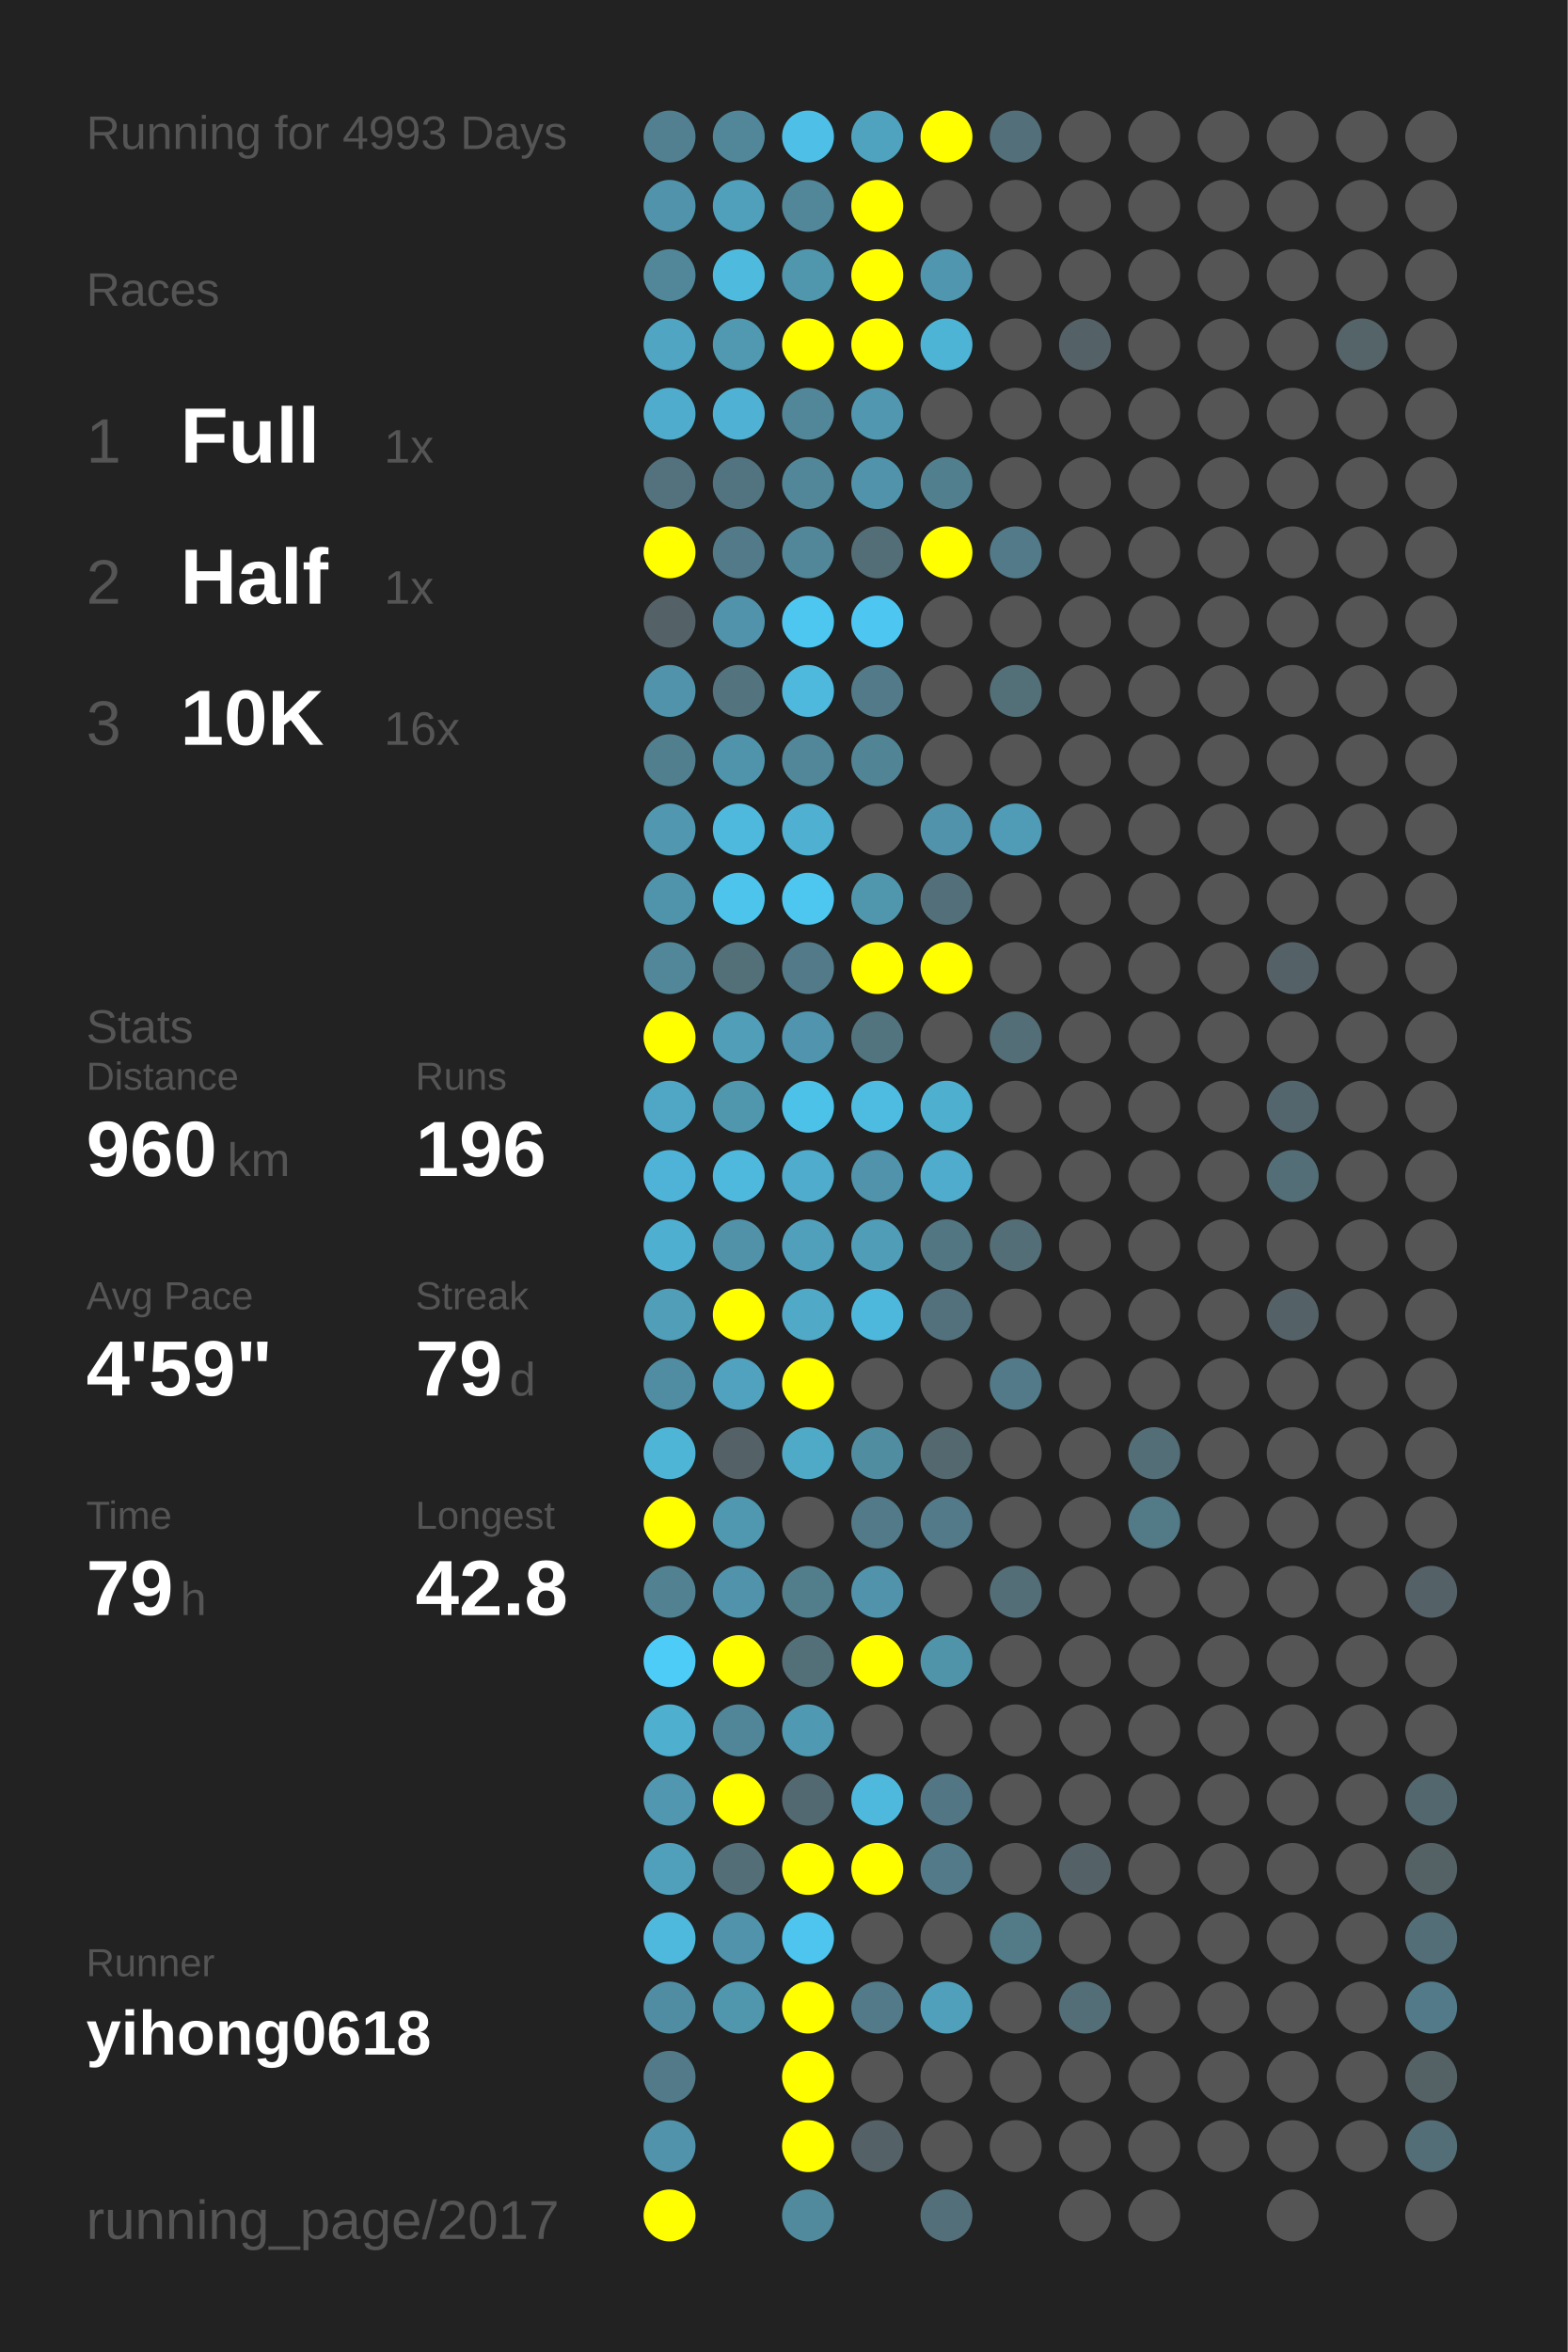
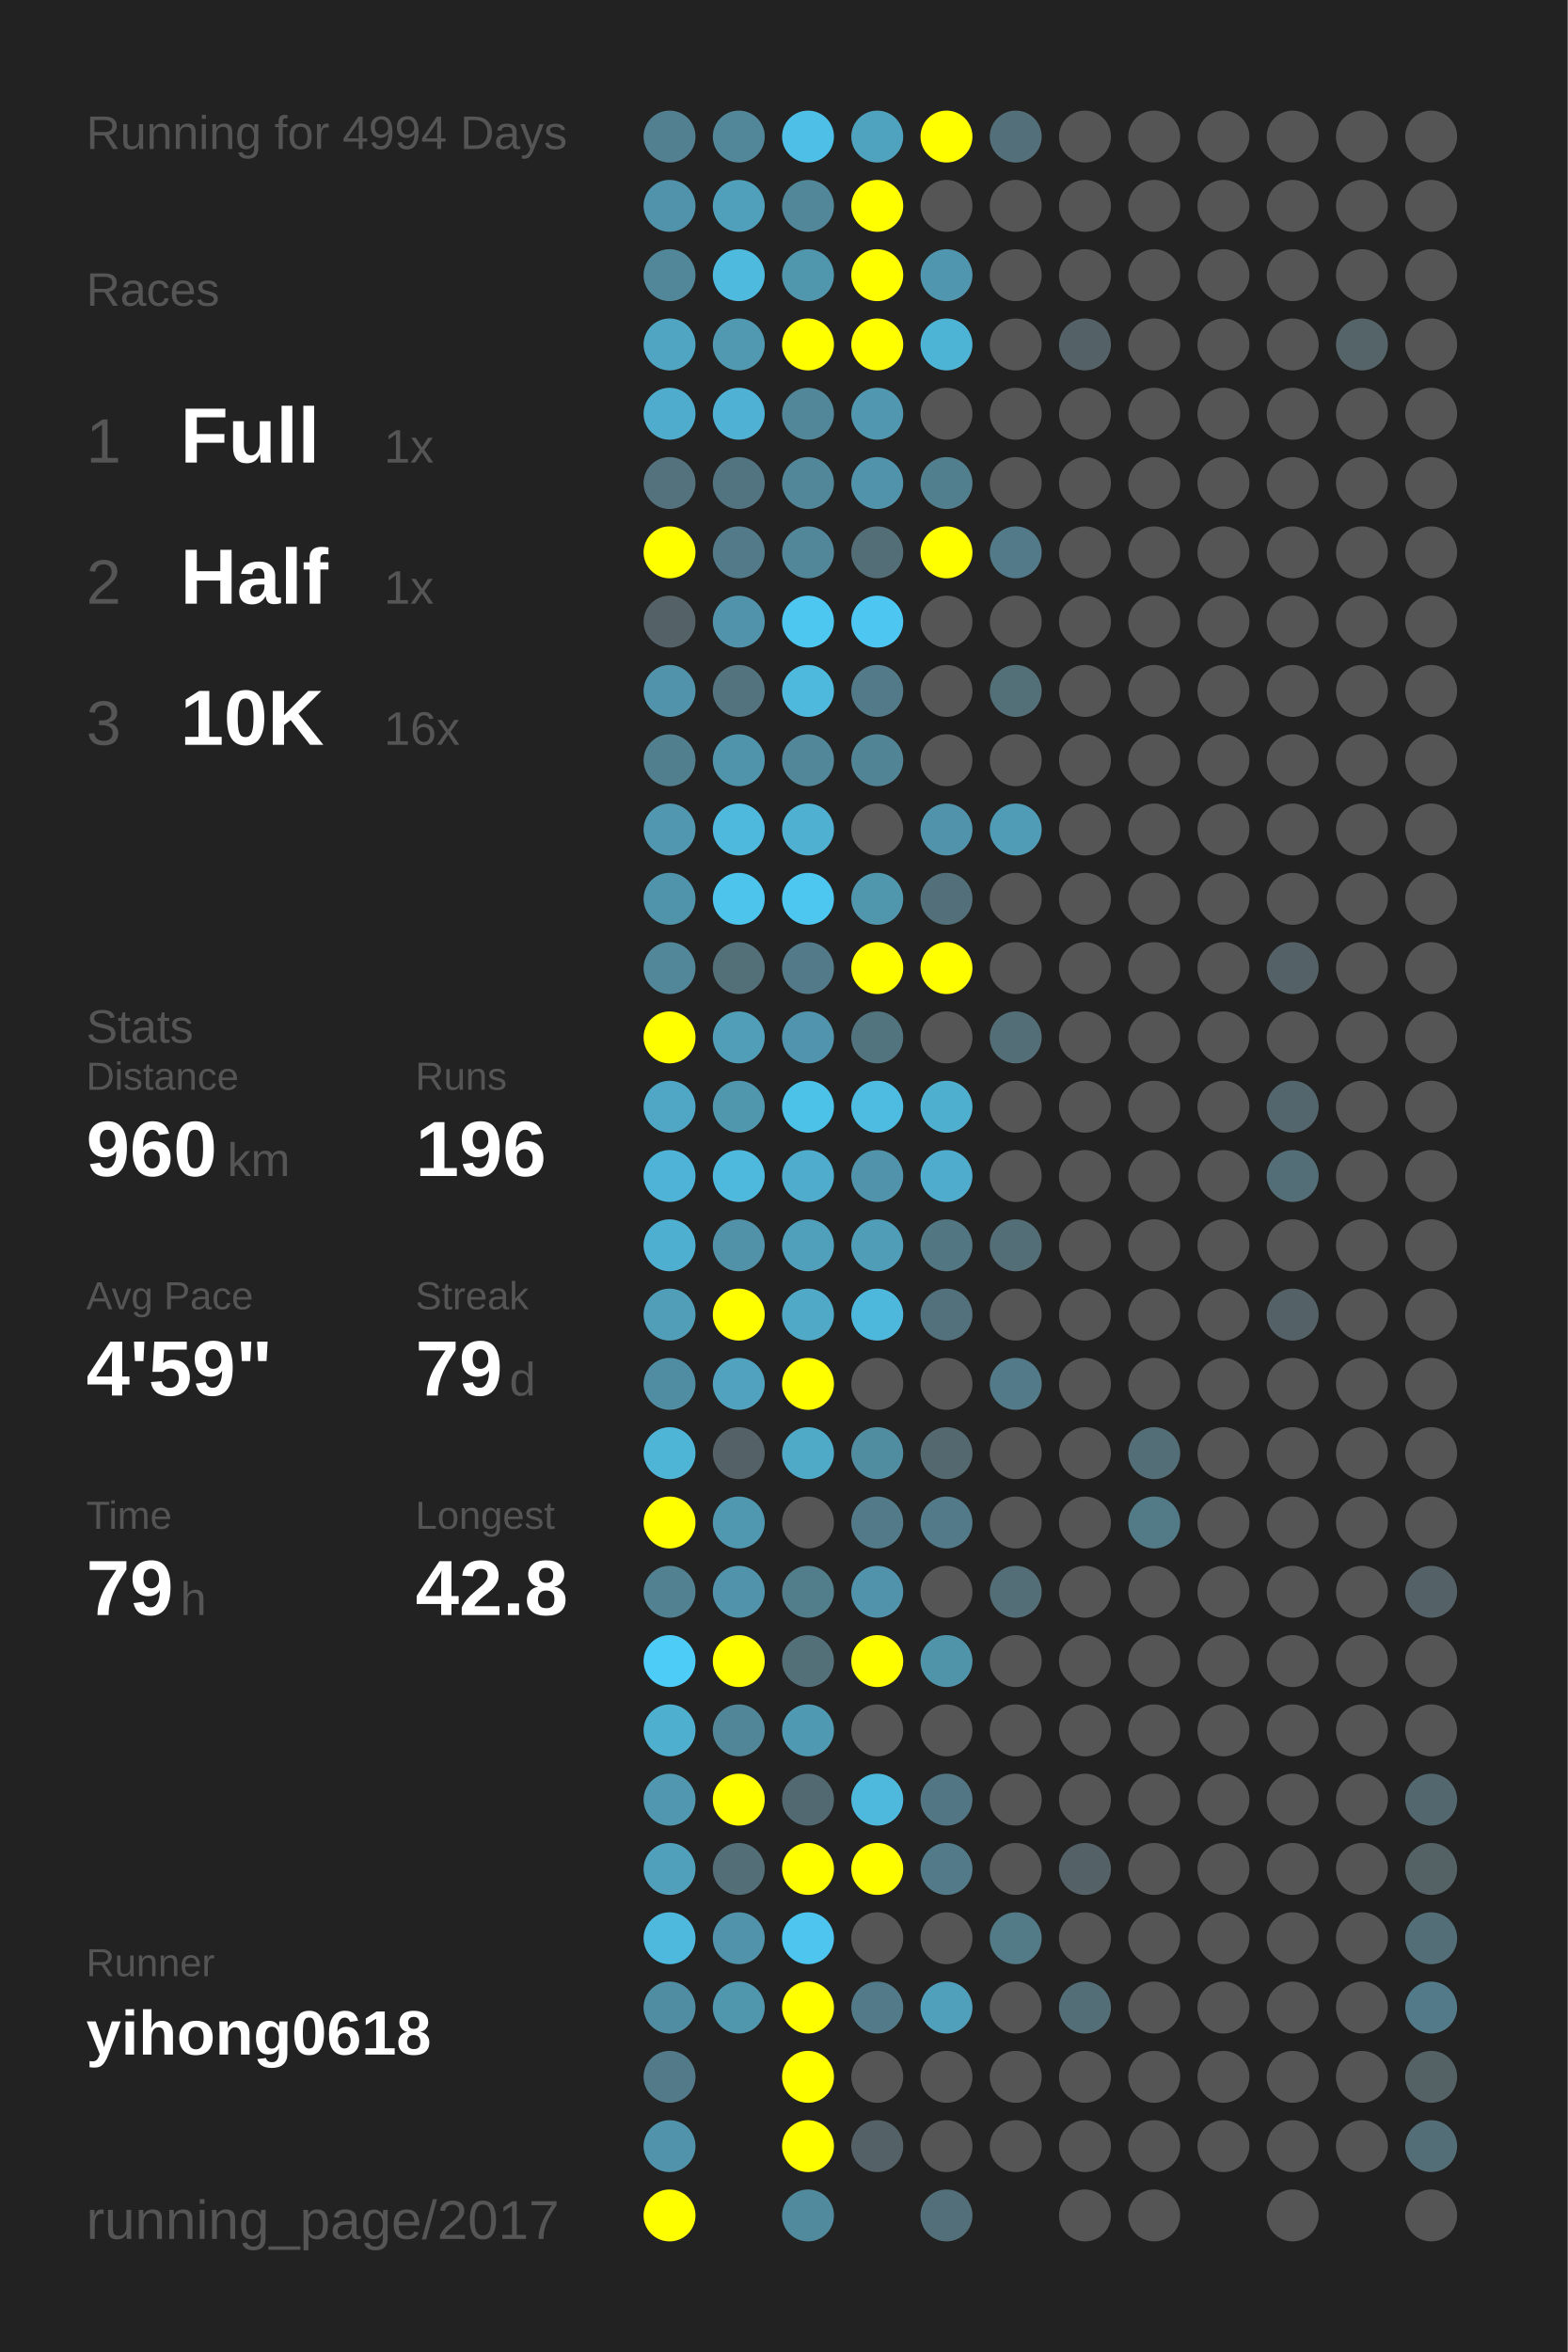
<svg xmlns="http://www.w3.org/2000/svg" baseProfile="full" height="300mm" version="1.1" viewBox="0,0,200,300" width="200mm">
  <defs />
  <rect fill="#222222" height="300" width="200" x="0" y="0" />
-   <text fill="#555555" style="font-size:6px; font-family:Arial;" x="11" y="19">Running for 4993 Days</text>
+   <text fill="#555555" style="font-size:6px; font-family:Arial;" x="11" y="19">Running for 4994 Days</text>
  <text fill="#555555" style="font-size:6px; font-family:Arial;" x="11" y="39">Races</text>
  <text fill="#555555" style="font-size:8px; font-family:Arial;" x="11" y="59">1</text>
  <text fill="#FFFFFF" style="font-size:10px; font-family:Arial; font-weight:bold;" x="23" y="59">Full</text>
  <text fill="#555555" style="font-size:6px; font-family:Arial;" x="49" y="59">1x</text>
  <text fill="#555555" style="font-size:8px; font-family:Arial;" x="11" y="77">2</text>
  <text fill="#FFFFFF" style="font-size:10px; font-family:Arial; font-weight:bold;" x="23" y="77">Half</text>
  <text fill="#555555" style="font-size:6px; font-family:Arial;" x="49" y="77">1x</text>
  <text fill="#555555" style="font-size:8px; font-family:Arial;" x="11" y="95">3</text>
  <text fill="#FFFFFF" style="font-size:10px; font-family:Arial; font-weight:bold;" x="23" y="95">10K</text>
  <text fill="#555555" style="font-size:6px; font-family:Arial;" x="49" y="95">16x</text>
  <text fill="#555555" style="font-size:6px; font-family:Arial;" x="11" y="133">Stats</text>
  <text fill="#555555" style="font-size:5px; font-family:Arial;" x="11" y="139">Distance</text>
  <text fill="#FFFFFF" style="font-size:10px; font-family:Arial; font-weight:bold;" x="11" y="150">960</text>
  <text fill="#555555" style="font-size:6px; font-family:Arial;" x="29" y="150">km</text>
  <text fill="#555555" style="font-size:5px; font-family:Arial;" x="53" y="139">Runs</text>
  <text fill="#FFFFFF" style="font-size:10px; font-family:Arial; font-weight:bold;" x="53" y="150">196</text>
  <text fill="#555555" style="font-size:5px; font-family:Arial;" x="11" y="167">Avg Pace</text>
  <text fill="#FFFFFF" style="font-size:10px; font-family:Arial; font-weight:bold;" x="11" y="178">4'59"</text>
  <text fill="#555555" style="font-size:5px; font-family:Arial;" x="53" y="167">Streak</text>
  <text fill="#FFFFFF" style="font-size:10px; font-family:Arial; font-weight:bold;" x="53" y="178">79</text>
  <text fill="#555555" style="font-size:6px; font-family:Arial;" x="65" y="178">d</text>
  <text fill="#555555" style="font-size:5px; font-family:Arial;" x="11" y="195">Time</text>
  <text fill="#FFFFFF" style="font-size:10px; font-family:Arial; font-weight:bold;" x="11" y="206">79</text>
  <text fill="#555555" style="font-size:6px; font-family:Arial;" x="23" y="206">h</text>
  <text fill="#555555" style="font-size:5px; font-family:Arial;" x="53" y="195">Longest</text>
  <text fill="#FFFFFF" style="font-size:10px; font-family:Arial; font-weight:bold;" x="53" y="206">42.8</text>
  <text fill="#555555" style="font-size:5px; font-family:Arial;" x="11" y="252.065">Runner</text>
  <text fill="#FFFFFF" style="font-size:8px; font-family:Arial; font-weight:bold;" x="11" y="262.065">yihong0618</text>
  <text fill="#555555" style="font-size:7px; font-family:Arial;" x="11" y="285.581">running_page/2017</text>
  <circle cx="85.417" cy="17.419" fill="#528090" r="3.312" />
  <circle cx="85.417" cy="26.258" fill="#5093aa" r="3.312" />
  <circle cx="85.417" cy="35.097" fill="#518799" r="3.312" />
  <circle cx="85.417" cy="43.935" fill="#4fa5c2" r="3.312" />
  <circle cx="85.417" cy="52.774" fill="#4faccc" r="3.312" />
  <circle cx="85.417" cy="61.613" fill="#53727d" r="3.312" />
  <circle cx="85.417" cy="70.452" fill="#FFFF00" r="3.312" />
  <circle cx="85.417" cy="79.29" fill="#546166" r="3.312" />
  <circle cx="85.417" cy="88.129" fill="#5093aa" r="3.312" />
  <circle cx="85.417" cy="96.968" fill="#527f8e" r="3.312" />
  <circle cx="85.417" cy="105.806" fill="#5097af" r="3.312" />
  <circle cx="85.417" cy="114.645" fill="#5094ab" r="3.312" />
  <circle cx="85.417" cy="123.484" fill="#518799" r="3.312" />
  <circle cx="85.417" cy="132.323" fill="#FFFF00" r="3.312" />
  <circle cx="85.417" cy="141.161" fill="#4fa7c5" r="3.312" />
  <circle cx="85.417" cy="150" fill="#4eb3d6" r="3.312" />
  <circle cx="85.417" cy="158.839" fill="#4fafd0" r="3.312" />
  <circle cx="85.417" cy="167.677" fill="#509eb8" r="3.312" />
  <circle cx="85.417" cy="176.516" fill="#518da2" r="3.312" />
  <circle cx="85.417" cy="185.355" fill="#4eb5d7" r="3.312" />
  <circle cx="85.417" cy="194.194" fill="#FFFF00" r="3.312" />
  <circle cx="85.417" cy="203.032" fill="#528191" r="3.312" />
  <circle cx="85.417" cy="211.871" fill="#4dccf8" r="3.312" />
  <circle cx="85.417" cy="220.71" fill="#4fafcf" r="3.312" />
  <circle cx="85.417" cy="229.548" fill="#5097af" r="3.312" />
  <circle cx="85.417" cy="238.387" fill="#50a0bb" r="3.312" />
  <circle cx="85.417" cy="247.226" fill="#4eb9dd" r="3.312" />
  <circle cx="85.417" cy="256.065" fill="#518da2" r="3.312" />
  <circle cx="85.417" cy="264.903" fill="#527a88" r="3.312" />
  <circle cx="85.417" cy="273.742" fill="#5093aa" r="3.312" />
  <circle cx="85.417" cy="282.581" fill="#FFFF00" r="3.312" />
  <circle cx="94.25" cy="17.419" fill="#518799" r="3.312" />
  <circle cx="94.25" cy="26.258" fill="#50a0bb" r="3.312" />
  <circle cx="94.25" cy="35.097" fill="#4ebade" r="3.312" />
  <circle cx="94.25" cy="43.935" fill="#5099b1" r="3.312" />
  <circle cx="94.25" cy="52.774" fill="#4fb1d3" r="3.312" />
  <circle cx="94.25" cy="61.613" fill="#527480" r="3.312" />
  <circle cx="94.25" cy="70.452" fill="#527a88" r="3.312" />
  <circle cx="94.25" cy="79.29" fill="#5093aa" r="3.312" />
  <circle cx="94.25" cy="88.129" fill="#53737e" r="3.312" />
  <circle cx="94.25" cy="96.968" fill="#5094ab" r="3.312" />
  <circle cx="94.25" cy="105.806" fill="#4eb9dd" r="3.312" />
  <circle cx="94.25" cy="114.645" fill="#4dc4ec" r="3.312" />
  <circle cx="94.25" cy="123.484" fill="#536f78" r="3.312" />
  <circle cx="94.25" cy="132.323" fill="#509eb8" r="3.312" />
  <circle cx="94.25" cy="141.161" fill="#5097ae" r="3.312" />
  <circle cx="94.25" cy="150" fill="#4eb9dd" r="3.312" />
  <circle cx="94.25" cy="158.839" fill="#5192a8" r="3.312" />
  <circle cx="94.25" cy="167.677" fill="#FFFF00" r="3.312" />
  <circle cx="94.25" cy="176.516" fill="#50a2be" r="3.312" />
  <circle cx="94.25" cy="185.355" fill="#546166" r="3.312" />
  <circle cx="94.25" cy="194.194" fill="#5097b0" r="3.312" />
  <circle cx="94.25" cy="203.032" fill="#5093aa" r="3.312" />
  <circle cx="94.25" cy="211.871" fill="#FFFF00" r="3.312" />
  <circle cx="94.25" cy="220.71" fill="#518698" r="3.312" />
  <circle cx="94.25" cy="229.548" fill="#FFFF00" r="3.312" />
  <circle cx="94.25" cy="238.387" fill="#536e77" r="3.312" />
  <circle cx="94.25" cy="247.226" fill="#5093aa" r="3.312" />
  <circle cx="94.25" cy="256.065" fill="#5096ad" r="3.312" />
  <circle cx="103.083" cy="17.419" fill="#4ebfe6" r="3.312" />
  <circle cx="103.083" cy="26.258" fill="#518799" r="3.312" />
  <circle cx="103.083" cy="35.097" fill="#5096ad" r="3.312" />
  <circle cx="103.083" cy="43.935" fill="#FFFF00" r="3.312" />
  <circle cx="103.083" cy="52.774" fill="#518799" r="3.312" />
  <circle cx="103.083" cy="61.613" fill="#518799" r="3.312" />
  <circle cx="103.083" cy="70.452" fill="#518799" r="3.312" />
  <circle cx="103.083" cy="79.29" fill="#4dc7f0" r="3.312" />
  <circle cx="103.083" cy="88.129" fill="#4eb9dd" r="3.312" />
  <circle cx="103.083" cy="96.968" fill="#518799" r="3.312" />
  <circle cx="103.083" cy="105.806" fill="#4fb0d1" r="3.312" />
  <circle cx="103.083" cy="114.645" fill="#4dc7f0" r="3.312" />
  <circle cx="103.083" cy="123.484" fill="#527a88" r="3.312" />
  <circle cx="103.083" cy="132.323" fill="#5095ad" r="3.312" />
  <circle cx="103.083" cy="141.161" fill="#4dc2e9" r="3.312" />
  <circle cx="103.083" cy="150" fill="#4faccc" r="3.312" />
  <circle cx="103.083" cy="158.839" fill="#50a0bb" r="3.312" />
  <circle cx="103.083" cy="167.677" fill="#4fa9c7" r="3.312" />
  <circle cx="103.083" cy="176.516" fill="#FFFF00" r="3.312" />
  <circle cx="103.083" cy="185.355" fill="#4faac8" r="3.312" />
  <circle cx="103.083" cy="194.194" fill="#555555" r="3.312" />
  <circle cx="103.083" cy="203.032" fill="#527d8b" r="3.312" />
  <circle cx="103.083" cy="211.871" fill="#536f78" r="3.312" />
  <circle cx="103.083" cy="220.71" fill="#5099b2" r="3.312" />
  <circle cx="103.083" cy="229.548" fill="#536971" r="3.312" />
  <circle cx="103.083" cy="238.387" fill="#FFFF00" r="3.312" />
  <circle cx="103.083" cy="247.226" fill="#4dc5ee" r="3.312" />
  <circle cx="103.083" cy="256.065" fill="#FFFF00" r="3.312" />
  <circle cx="103.083" cy="264.903" fill="#FFFF00" r="3.312" />
  <circle cx="103.083" cy="273.742" fill="#FFFF00" r="3.312" />
  <circle cx="103.083" cy="282.581" fill="#518a9d" r="3.312" />
  <circle cx="111.917" cy="17.419" fill="#4fa3bf" r="3.312" />
  <circle cx="111.917" cy="26.258" fill="#FFFF00" r="3.312" />
  <circle cx="111.917" cy="35.097" fill="#FFFF00" r="3.312" />
  <circle cx="111.917" cy="43.935" fill="#FFFF00" r="3.312" />
  <circle cx="111.917" cy="52.774" fill="#5097af" r="3.312" />
  <circle cx="111.917" cy="61.613" fill="#5093aa" r="3.312" />
  <circle cx="111.917" cy="70.452" fill="#536e77" r="3.312" />
  <circle cx="111.917" cy="79.29" fill="#4dc7f1" r="3.312" />
  <circle cx="111.917" cy="88.129" fill="#527a88" r="3.312" />
  <circle cx="111.917" cy="96.968" fill="#518495" r="3.312" />
  <circle cx="111.917" cy="105.806" fill="#555555" r="3.312" />
  <circle cx="111.917" cy="114.645" fill="#5096ad" r="3.312" />
  <circle cx="111.917" cy="123.484" fill="#FFFF00" r="3.312" />
  <circle cx="111.917" cy="132.323" fill="#52747f" r="3.312" />
  <circle cx="111.917" cy="141.161" fill="#4ebbe0" r="3.312" />
  <circle cx="111.917" cy="150" fill="#5093aa" r="3.312" />
  <circle cx="111.917" cy="158.839" fill="#509db7" r="3.312" />
  <circle cx="111.917" cy="167.677" fill="#4eb8dc" r="3.312" />
  <circle cx="111.917" cy="176.516" fill="#555555" r="3.312" />
  <circle cx="111.917" cy="185.355" fill="#518da1" r="3.312" />
  <circle cx="111.917" cy="194.194" fill="#527a88" r="3.312" />
  <circle cx="111.917" cy="203.032" fill="#5093aa" r="3.312" />
  <circle cx="111.917" cy="211.871" fill="#FFFF00" r="3.312" />
  <circle cx="111.917" cy="220.71" fill="#555555" r="3.312" />
  <circle cx="111.917" cy="229.548" fill="#4eb9dd" r="3.312" />
  <circle cx="111.917" cy="238.387" fill="#FFFF00" r="3.312" />
  <circle cx="111.917" cy="247.226" fill="#555555" r="3.312" />
  <circle cx="111.917" cy="256.065" fill="#527a88" r="3.312" />
  <circle cx="111.917" cy="264.903" fill="#555555" r="3.312" />
  <circle cx="111.917" cy="273.742" fill="#546166" r="3.312" />
  <circle cx="120.75" cy="17.419" fill="#FFFF00" r="3.312" />
  <circle cx="120.75" cy="26.258" fill="#555555" r="3.312" />
  <circle cx="120.75" cy="35.097" fill="#5096ae" r="3.312" />
  <circle cx="120.75" cy="43.935" fill="#4eb4d6" r="3.312" />
  <circle cx="120.75" cy="52.774" fill="#555555" r="3.312" />
  <circle cx="120.75" cy="61.613" fill="#527f8e" r="3.312" />
  <circle cx="120.75" cy="70.452" fill="#FFFF00" r="3.312" />
  <circle cx="120.75" cy="79.29" fill="#555555" r="3.312" />
  <circle cx="120.75" cy="88.129" fill="#555555" r="3.312" />
  <circle cx="120.75" cy="96.968" fill="#555555" r="3.312" />
  <circle cx="120.75" cy="105.806" fill="#5093aa" r="3.312" />
  <circle cx="120.75" cy="114.645" fill="#53707a" r="3.312" />
  <circle cx="120.75" cy="123.484" fill="#FFFF00" r="3.312" />
  <circle cx="120.75" cy="132.323" fill="#555555" r="3.312" />
  <circle cx="120.75" cy="141.161" fill="#4fafcf" r="3.312" />
  <circle cx="120.75" cy="150" fill="#4faccc" r="3.312" />
  <circle cx="120.75" cy="158.839" fill="#527682" r="3.312" />
  <circle cx="120.75" cy="167.677" fill="#53717c" r="3.312" />
  <circle cx="120.75" cy="176.516" fill="#555555" r="3.312" />
  <circle cx="120.75" cy="185.355" fill="#53686f" r="3.312" />
  <circle cx="120.75" cy="194.194" fill="#527a88" r="3.312" />
  <circle cx="120.75" cy="203.032" fill="#555555" r="3.312" />
  <circle cx="120.75" cy="211.871" fill="#5094aa" r="3.312" />
  <circle cx="120.75" cy="220.71" fill="#555555" r="3.312" />
  <circle cx="120.75" cy="229.548" fill="#527683" r="3.312" />
  <circle cx="120.75" cy="238.387" fill="#527a88" r="3.312" />
  <circle cx="120.75" cy="247.226" fill="#555555" r="3.312" />
  <circle cx="120.75" cy="256.065" fill="#50a0bb" r="3.312" />
  <circle cx="120.75" cy="264.903" fill="#555555" r="3.312" />
  <circle cx="120.75" cy="273.742" fill="#555555" r="3.312" />
  <circle cx="120.75" cy="282.581" fill="#53707a" r="3.312" />
  <circle cx="129.583" cy="17.419" fill="#536f79" r="3.312" />
  <circle cx="129.583" cy="26.258" fill="#555555" r="3.312" />
  <circle cx="129.583" cy="35.097" fill="#555555" r="3.312" />
  <circle cx="129.583" cy="43.935" fill="#555555" r="3.312" />
  <circle cx="129.583" cy="52.774" fill="#555555" r="3.312" />
  <circle cx="129.583" cy="61.613" fill="#555555" r="3.312" />
  <circle cx="129.583" cy="70.452" fill="#527a88" r="3.312" />
  <circle cx="129.583" cy="79.29" fill="#555555" r="3.312" />
  <circle cx="129.583" cy="88.129" fill="#536f78" r="3.312" />
  <circle cx="129.583" cy="96.968" fill="#555555" r="3.312" />
  <circle cx="129.583" cy="105.806" fill="#509bb5" r="3.312" />
  <circle cx="129.583" cy="114.645" fill="#555555" r="3.312" />
  <circle cx="129.583" cy="123.484" fill="#555555" r="3.312" />
  <circle cx="129.583" cy="132.323" fill="#536e77" r="3.312" />
  <circle cx="129.583" cy="141.161" fill="#555555" r="3.312" />
  <circle cx="129.583" cy="150" fill="#555555" r="3.312" />
  <circle cx="129.583" cy="158.839" fill="#536e77" r="3.312" />
  <circle cx="129.583" cy="167.677" fill="#555555" r="3.312" />
  <circle cx="129.583" cy="176.516" fill="#527a88" r="3.312" />
  <circle cx="129.583" cy="185.355" fill="#555555" r="3.312" />
  <circle cx="129.583" cy="194.194" fill="#555555" r="3.312" />
  <circle cx="129.583" cy="203.032" fill="#536e77" r="3.312" />
  <circle cx="129.583" cy="211.871" fill="#555555" r="3.312" />
  <circle cx="129.583" cy="220.71" fill="#555555" r="3.312" />
  <circle cx="129.583" cy="229.548" fill="#555555" r="3.312" />
  <circle cx="129.583" cy="238.387" fill="#555555" r="3.312" />
  <circle cx="129.583" cy="247.226" fill="#527a87" r="3.312" />
  <circle cx="129.583" cy="256.065" fill="#555555" r="3.312" />
  <circle cx="129.583" cy="264.903" fill="#555555" r="3.312" />
  <circle cx="129.583" cy="273.742" fill="#555555" r="3.312" />
  <circle cx="138.417" cy="17.419" fill="#555555" r="3.312" />
  <circle cx="138.417" cy="26.258" fill="#555555" r="3.312" />
  <circle cx="138.417" cy="35.097" fill="#555555" r="3.312" />
  <circle cx="138.417" cy="43.935" fill="#546166" r="3.312" />
  <circle cx="138.417" cy="52.774" fill="#555555" r="3.312" />
  <circle cx="138.417" cy="61.613" fill="#555555" r="3.312" />
  <circle cx="138.417" cy="70.452" fill="#555555" r="3.312" />
  <circle cx="138.417" cy="79.29" fill="#555555" r="3.312" />
  <circle cx="138.417" cy="88.129" fill="#555555" r="3.312" />
  <circle cx="138.417" cy="96.968" fill="#555555" r="3.312" />
  <circle cx="138.417" cy="105.806" fill="#555555" r="3.312" />
  <circle cx="138.417" cy="114.645" fill="#555555" r="3.312" />
  <circle cx="138.417" cy="123.484" fill="#555555" r="3.312" />
  <circle cx="138.417" cy="132.323" fill="#555555" r="3.312" />
  <circle cx="138.417" cy="141.161" fill="#555555" r="3.312" />
  <circle cx="138.417" cy="150" fill="#555555" r="3.312" />
  <circle cx="138.417" cy="158.839" fill="#555555" r="3.312" />
  <circle cx="138.417" cy="167.677" fill="#555555" r="3.312" />
  <circle cx="138.417" cy="176.516" fill="#555555" r="3.312" />
  <circle cx="138.417" cy="185.355" fill="#555555" r="3.312" />
  <circle cx="138.417" cy="194.194" fill="#555555" r="3.312" />
  <circle cx="138.417" cy="203.032" fill="#555555" r="3.312" />
  <circle cx="138.417" cy="211.871" fill="#555555" r="3.312" />
  <circle cx="138.417" cy="220.71" fill="#555555" r="3.312" />
  <circle cx="138.417" cy="229.548" fill="#555555" r="3.312" />
  <circle cx="138.417" cy="238.387" fill="#546166" r="3.312" />
  <circle cx="138.417" cy="247.226" fill="#555555" r="3.312" />
  <circle cx="138.417" cy="256.065" fill="#536e77" r="3.312" />
  <circle cx="138.417" cy="264.903" fill="#555555" r="3.312" />
  <circle cx="138.417" cy="273.742" fill="#555555" r="3.312" />
  <circle cx="138.417" cy="282.581" fill="#555555" r="3.312" />
  <circle cx="147.25" cy="17.419" fill="#555555" r="3.312" />
  <circle cx="147.25" cy="26.258" fill="#555555" r="3.312" />
  <circle cx="147.25" cy="35.097" fill="#555555" r="3.312" />
  <circle cx="147.25" cy="43.935" fill="#555555" r="3.312" />
  <circle cx="147.25" cy="52.774" fill="#555555" r="3.312" />
  <circle cx="147.25" cy="61.613" fill="#555555" r="3.312" />
  <circle cx="147.25" cy="70.452" fill="#555555" r="3.312" />
  <circle cx="147.25" cy="79.29" fill="#555555" r="3.312" />
  <circle cx="147.25" cy="88.129" fill="#555555" r="3.312" />
  <circle cx="147.25" cy="96.968" fill="#555555" r="3.312" />
  <circle cx="147.25" cy="105.806" fill="#555555" r="3.312" />
  <circle cx="147.25" cy="114.645" fill="#555555" r="3.312" />
  <circle cx="147.25" cy="123.484" fill="#555555" r="3.312" />
  <circle cx="147.25" cy="132.323" fill="#555555" r="3.312" />
  <circle cx="147.25" cy="141.161" fill="#555555" r="3.312" />
  <circle cx="147.25" cy="150" fill="#555555" r="3.312" />
  <circle cx="147.25" cy="158.839" fill="#555555" r="3.312" />
  <circle cx="147.25" cy="167.677" fill="#555555" r="3.312" />
  <circle cx="147.25" cy="176.516" fill="#555555" r="3.312" />
  <circle cx="147.25" cy="185.355" fill="#536e77" r="3.312" />
  <circle cx="147.25" cy="194.194" fill="#527a87" r="3.312" />
  <circle cx="147.25" cy="203.032" fill="#555555" r="3.312" />
  <circle cx="147.25" cy="211.871" fill="#555555" r="3.312" />
  <circle cx="147.25" cy="220.71" fill="#555555" r="3.312" />
  <circle cx="147.25" cy="229.548" fill="#555555" r="3.312" />
  <circle cx="147.25" cy="238.387" fill="#555555" r="3.312" />
  <circle cx="147.25" cy="247.226" fill="#555555" r="3.312" />
  <circle cx="147.25" cy="256.065" fill="#555555" r="3.312" />
  <circle cx="147.25" cy="264.903" fill="#555555" r="3.312" />
  <circle cx="147.25" cy="273.742" fill="#555555" r="3.312" />
  <circle cx="147.25" cy="282.581" fill="#555555" r="3.312" />
  <circle cx="156.083" cy="17.419" fill="#555555" r="3.312" />
  <circle cx="156.083" cy="26.258" fill="#555555" r="3.312" />
  <circle cx="156.083" cy="35.097" fill="#555555" r="3.312" />
  <circle cx="156.083" cy="43.935" fill="#555555" r="3.312" />
  <circle cx="156.083" cy="52.774" fill="#555555" r="3.312" />
  <circle cx="156.083" cy="61.613" fill="#555555" r="3.312" />
  <circle cx="156.083" cy="70.452" fill="#555555" r="3.312" />
  <circle cx="156.083" cy="79.29" fill="#555555" r="3.312" />
  <circle cx="156.083" cy="88.129" fill="#555555" r="3.312" />
  <circle cx="156.083" cy="96.968" fill="#555555" r="3.312" />
  <circle cx="156.083" cy="105.806" fill="#555555" r="3.312" />
  <circle cx="156.083" cy="114.645" fill="#555555" r="3.312" />
  <circle cx="156.083" cy="123.484" fill="#555555" r="3.312" />
  <circle cx="156.083" cy="132.323" fill="#555555" r="3.312" />
  <circle cx="156.083" cy="141.161" fill="#555555" r="3.312" />
  <circle cx="156.083" cy="150" fill="#555555" r="3.312" />
  <circle cx="156.083" cy="158.839" fill="#555555" r="3.312" />
  <circle cx="156.083" cy="167.677" fill="#555555" r="3.312" />
  <circle cx="156.083" cy="176.516" fill="#555555" r="3.312" />
  <circle cx="156.083" cy="185.355" fill="#555555" r="3.312" />
  <circle cx="156.083" cy="194.194" fill="#555555" r="3.312" />
  <circle cx="156.083" cy="203.032" fill="#555555" r="3.312" />
  <circle cx="156.083" cy="211.871" fill="#555555" r="3.312" />
  <circle cx="156.083" cy="220.71" fill="#555555" r="3.312" />
  <circle cx="156.083" cy="229.548" fill="#555555" r="3.312" />
  <circle cx="156.083" cy="238.387" fill="#555555" r="3.312" />
  <circle cx="156.083" cy="247.226" fill="#555555" r="3.312" />
  <circle cx="156.083" cy="256.065" fill="#555555" r="3.312" />
  <circle cx="156.083" cy="264.903" fill="#555555" r="3.312" />
  <circle cx="156.083" cy="273.742" fill="#555555" r="3.312" />
  <circle cx="164.917" cy="17.419" fill="#555555" r="3.312" />
  <circle cx="164.917" cy="26.258" fill="#555555" r="3.312" />
  <circle cx="164.917" cy="35.097" fill="#555555" r="3.312" />
  <circle cx="164.917" cy="43.935" fill="#555555" r="3.312" />
  <circle cx="164.917" cy="52.774" fill="#555555" r="3.312" />
  <circle cx="164.917" cy="61.613" fill="#555555" r="3.312" />
  <circle cx="164.917" cy="70.452" fill="#555555" r="3.312" />
  <circle cx="164.917" cy="79.29" fill="#555555" r="3.312" />
  <circle cx="164.917" cy="88.129" fill="#555555" r="3.312" />
  <circle cx="164.917" cy="96.968" fill="#555555" r="3.312" />
  <circle cx="164.917" cy="105.806" fill="#555555" r="3.312" />
  <circle cx="164.917" cy="114.645" fill="#555555" r="3.312" />
  <circle cx="164.917" cy="123.484" fill="#546166" r="3.312" />
  <circle cx="164.917" cy="132.323" fill="#555555" r="3.312" />
  <circle cx="164.917" cy="141.161" fill="#53666d" r="3.312" />
  <circle cx="164.917" cy="150" fill="#536e77" r="3.312" />
  <circle cx="164.917" cy="158.839" fill="#555555" r="3.312" />
  <circle cx="164.917" cy="167.677" fill="#546267" r="3.312" />
  <circle cx="164.917" cy="176.516" fill="#555555" r="3.312" />
  <circle cx="164.917" cy="185.355" fill="#555555" r="3.312" />
  <circle cx="164.917" cy="194.194" fill="#555555" r="3.312" />
  <circle cx="164.917" cy="203.032" fill="#555555" r="3.312" />
  <circle cx="164.917" cy="211.871" fill="#555555" r="3.312" />
  <circle cx="164.917" cy="220.71" fill="#555555" r="3.312" />
  <circle cx="164.917" cy="229.548" fill="#555555" r="3.312" />
  <circle cx="164.917" cy="238.387" fill="#555555" r="3.312" />
  <circle cx="164.917" cy="247.226" fill="#555555" r="3.312" />
  <circle cx="164.917" cy="256.065" fill="#555555" r="3.312" />
  <circle cx="164.917" cy="264.903" fill="#555555" r="3.312" />
  <circle cx="164.917" cy="273.742" fill="#555555" r="3.312" />
  <circle cx="164.917" cy="282.581" fill="#555555" r="3.312" />
  <circle cx="173.75" cy="17.419" fill="#555555" r="3.312" />
  <circle cx="173.75" cy="26.258" fill="#555555" r="3.312" />
  <circle cx="173.75" cy="35.097" fill="#555555" r="3.312" />
  <circle cx="173.75" cy="43.935" fill="#546469" r="3.312" />
  <circle cx="173.75" cy="52.774" fill="#555555" r="3.312" />
  <circle cx="173.75" cy="61.613" fill="#555555" r="3.312" />
  <circle cx="173.75" cy="70.452" fill="#555555" r="3.312" />
  <circle cx="173.75" cy="79.29" fill="#555555" r="3.312" />
  <circle cx="173.75" cy="88.129" fill="#555555" r="3.312" />
  <circle cx="173.75" cy="96.968" fill="#555555" r="3.312" />
  <circle cx="173.75" cy="105.806" fill="#555555" r="3.312" />
  <circle cx="173.75" cy="114.645" fill="#555555" r="3.312" />
  <circle cx="173.75" cy="123.484" fill="#555555" r="3.312" />
  <circle cx="173.75" cy="132.323" fill="#555555" r="3.312" />
  <circle cx="173.75" cy="141.161" fill="#555555" r="3.312" />
  <circle cx="173.75" cy="150" fill="#555555" r="3.312" />
  <circle cx="173.75" cy="158.839" fill="#555555" r="3.312" />
  <circle cx="173.75" cy="167.677" fill="#555555" r="3.312" />
  <circle cx="173.75" cy="176.516" fill="#555555" r="3.312" />
  <circle cx="173.75" cy="185.355" fill="#555555" r="3.312" />
  <circle cx="173.75" cy="194.194" fill="#555555" r="3.312" />
  <circle cx="173.75" cy="203.032" fill="#555555" r="3.312" />
  <circle cx="173.75" cy="211.871" fill="#555555" r="3.312" />
  <circle cx="173.75" cy="220.71" fill="#555555" r="3.312" />
  <circle cx="173.75" cy="229.548" fill="#555555" r="3.312" />
  <circle cx="173.75" cy="238.387" fill="#555555" r="3.312" />
  <circle cx="173.75" cy="247.226" fill="#555555" r="3.312" />
  <circle cx="173.75" cy="256.065" fill="#555555" r="3.312" />
  <circle cx="173.75" cy="264.903" fill="#555555" r="3.312" />
  <circle cx="173.75" cy="273.742" fill="#555555" r="3.312" />
  <circle cx="182.583" cy="17.419" fill="#555555" r="3.312" />
  <circle cx="182.583" cy="26.258" fill="#555555" r="3.312" />
  <circle cx="182.583" cy="35.097" fill="#555555" r="3.312" />
  <circle cx="182.583" cy="43.935" fill="#555555" r="3.312" />
  <circle cx="182.583" cy="52.774" fill="#555555" r="3.312" />
  <circle cx="182.583" cy="61.613" fill="#555555" r="3.312" />
  <circle cx="182.583" cy="70.452" fill="#555555" r="3.312" />
  <circle cx="182.583" cy="79.29" fill="#555555" r="3.312" />
  <circle cx="182.583" cy="88.129" fill="#555555" r="3.312" />
  <circle cx="182.583" cy="96.968" fill="#555555" r="3.312" />
  <circle cx="182.583" cy="105.806" fill="#555555" r="3.312" />
  <circle cx="182.583" cy="114.645" fill="#555555" r="3.312" />
  <circle cx="182.583" cy="123.484" fill="#555555" r="3.312" />
  <circle cx="182.583" cy="132.323" fill="#555555" r="3.312" />
  <circle cx="182.583" cy="141.161" fill="#555555" r="3.312" />
  <circle cx="182.583" cy="150" fill="#555555" r="3.312" />
  <circle cx="182.583" cy="158.839" fill="#555555" r="3.312" />
  <circle cx="182.583" cy="167.677" fill="#555555" r="3.312" />
  <circle cx="182.583" cy="176.516" fill="#555555" r="3.312" />
  <circle cx="182.583" cy="185.355" fill="#555555" r="3.312" />
  <circle cx="182.583" cy="194.194" fill="#555555" r="3.312" />
  <circle cx="182.583" cy="203.032" fill="#546166" r="3.312" />
  <circle cx="182.583" cy="211.871" fill="#555555" r="3.312" />
  <circle cx="182.583" cy="220.71" fill="#555555" r="3.312" />
  <circle cx="182.583" cy="229.548" fill="#53676e" r="3.312" />
  <circle cx="182.583" cy="238.387" fill="#546266" r="3.312" />
  <circle cx="182.583" cy="247.226" fill="#536e77" r="3.312" />
  <circle cx="182.583" cy="256.065" fill="#527a88" r="3.312" />
  <circle cx="182.583" cy="264.903" fill="#546266" r="3.312" />
  <circle cx="182.583" cy="273.742" fill="#536e77" r="3.312" />
  <circle cx="182.583" cy="282.581" fill="#555555" r="3.312" />
</svg>
